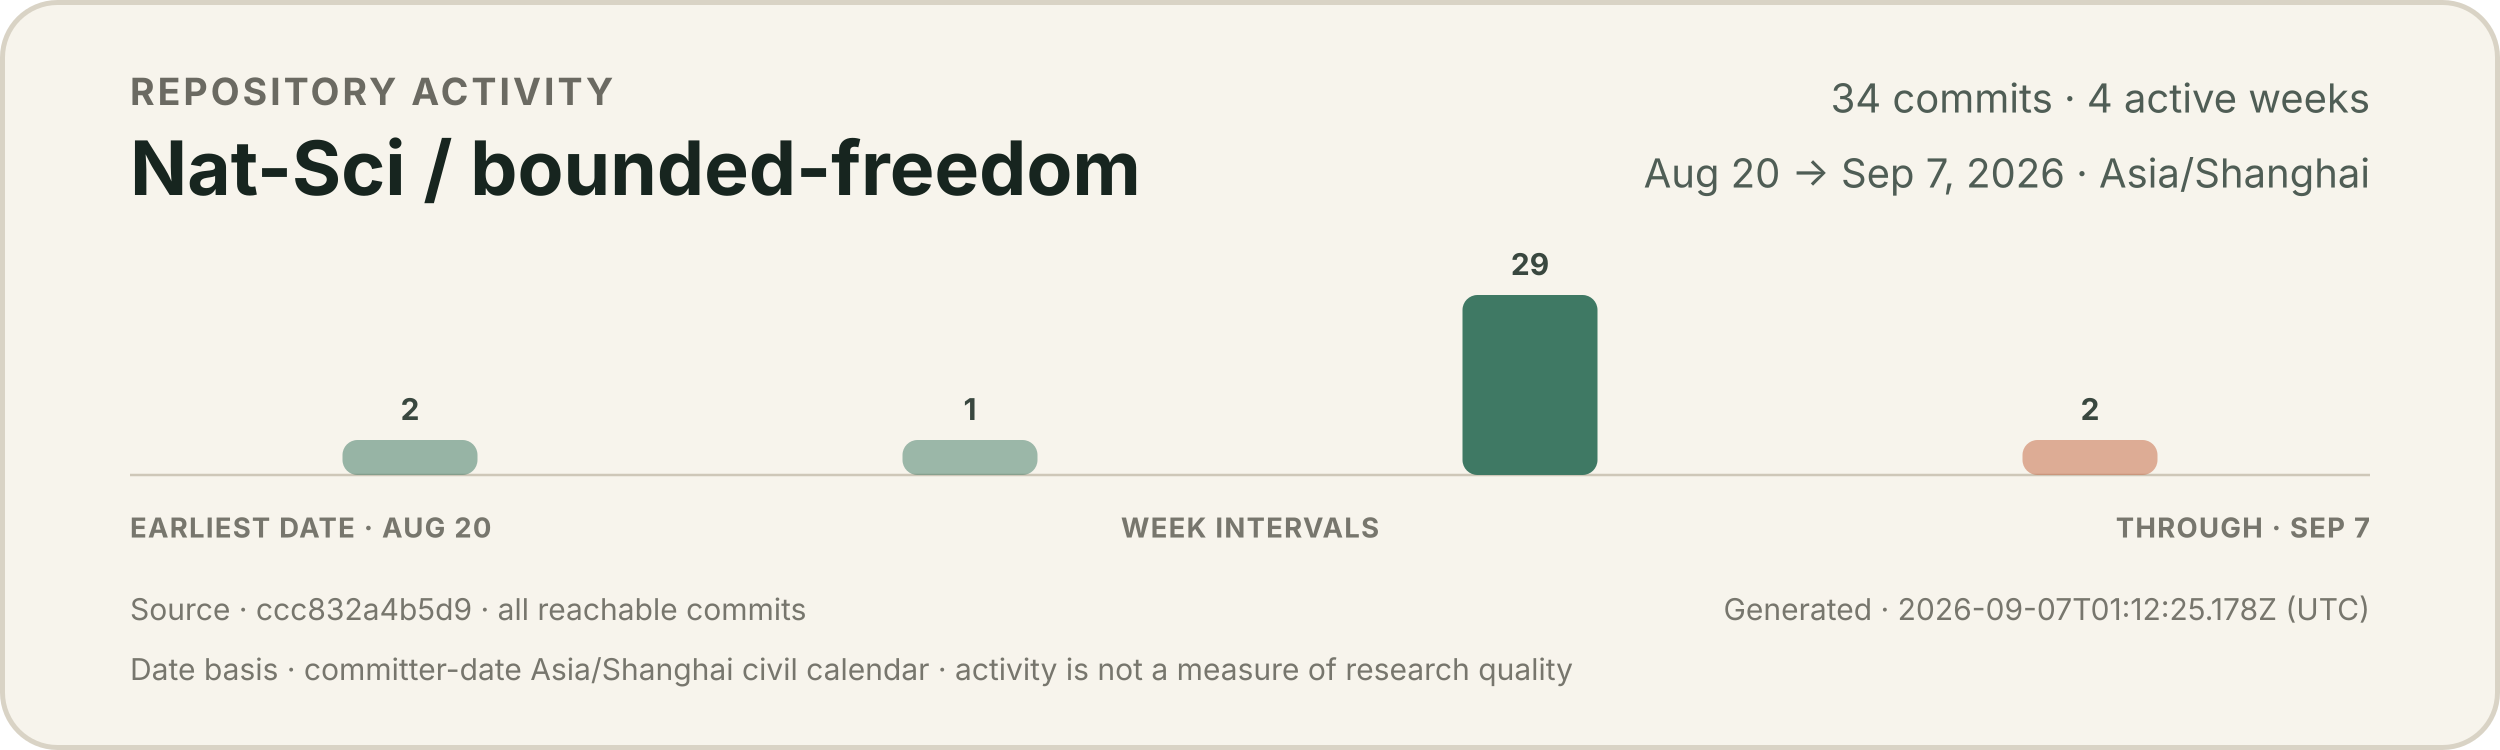
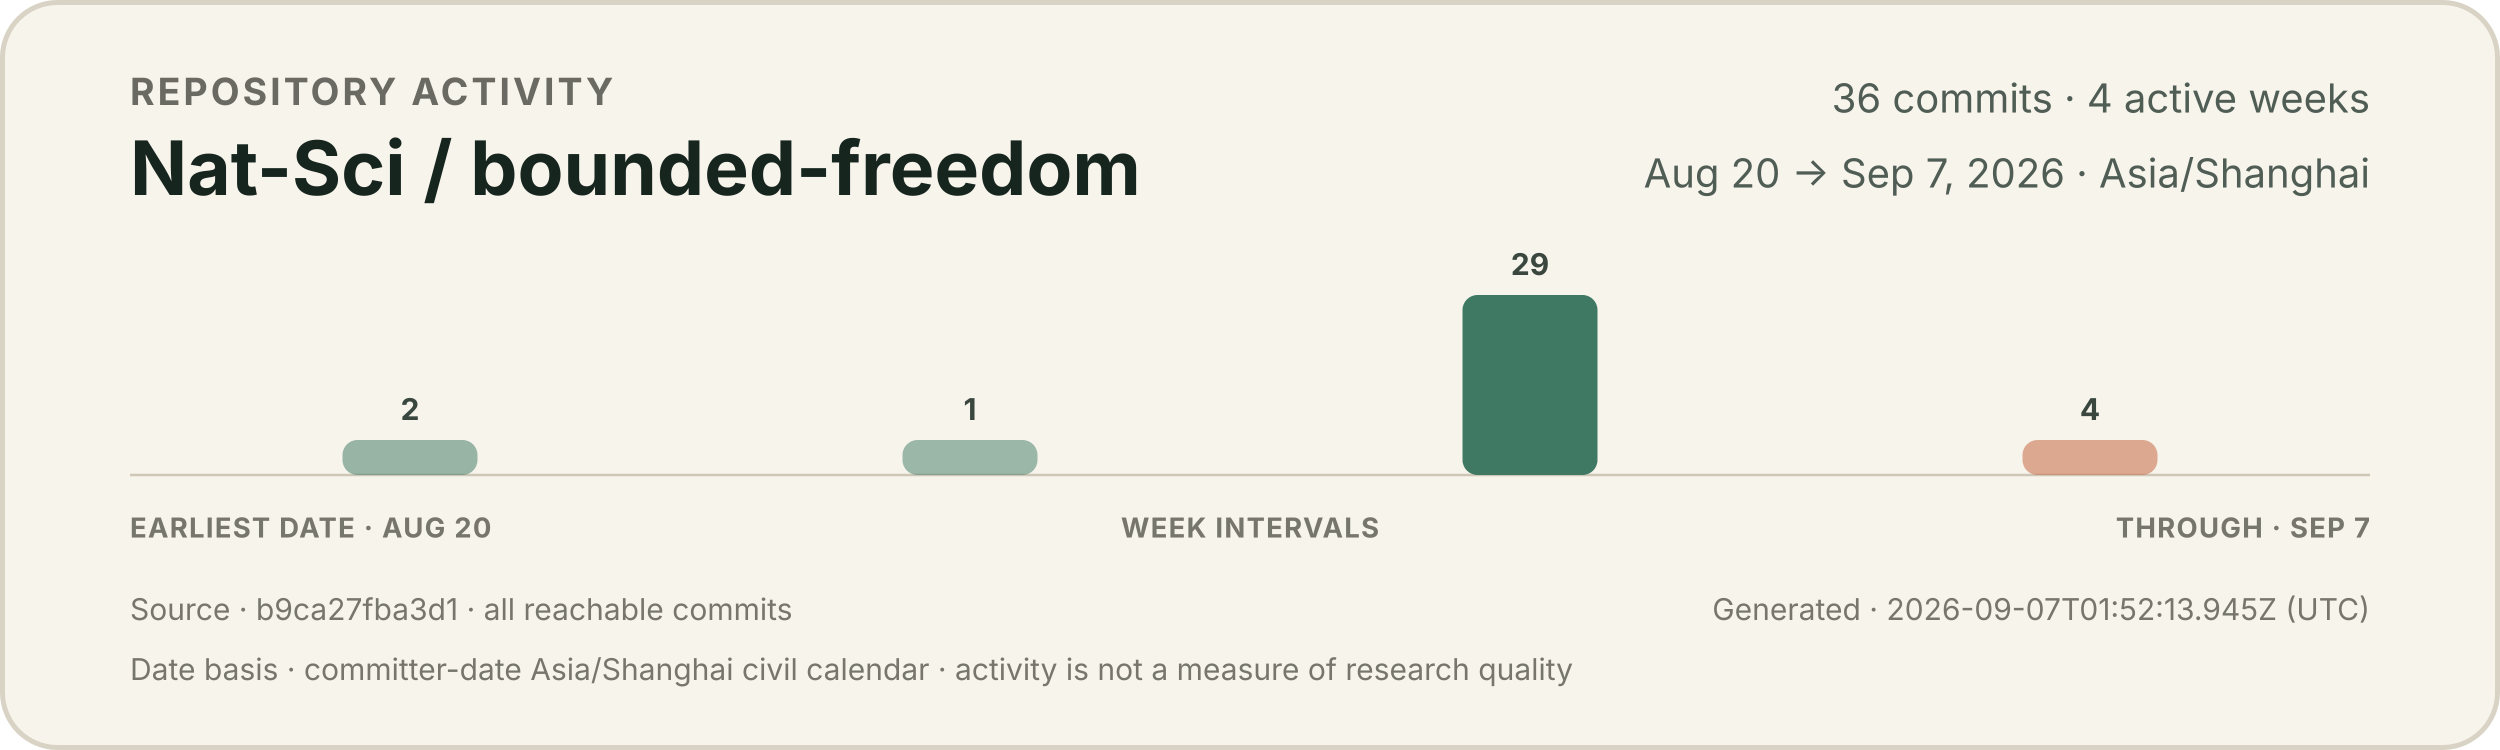
<svg xmlns="http://www.w3.org/2000/svg" width="1000" height="300" viewBox="0 0 1000 300" role="img" aria-labelledby="title description">
  <style>
    text { font-family: -apple-system, BlinkMacSystemFont, "Segoe UI", sans-serif; }
    .eyebrow { fill: #6b6a62; font-size: 15px; font-weight: 650; letter-spacing: 1.2px; }
    .title { fill: #17251f; font-size: 30px; font-weight: 720; }
    .meta { fill: #4f5d55; font-size: 16px; }
    .count { fill: #39473f; font-size: 12px; font-weight: 650; }
    .axis { fill: #77766d; font-size: 11px; font-weight: 650; letter-spacing: 0.5px; }
    .foot { fill: #77766d; font-size: 12px; }
  </style>
  <rect x="1" y="1" width="998" height="298" rx="22" fill="#f7f4ec" stroke="#d9d3c5" stroke-width="2" />
  <text x="52" y="42" class="eyebrow">REPOSITORY ACTIVITY</text>
  <text x="52" y="78" class="title">Nat-Sci / bounded-freedom</text>
-   <text x="948" y="45" text-anchor="end" class="meta">34 commits · 4 active weeks</text>
+   <text x="948" y="45" text-anchor="end" class="meta">36 commits · 4 active weeks</text>
  <text x="948" y="75" text-anchor="end" class="meta">Aug 20 → Sep 7, 2026 · Asia/Shanghai</text>
  <line x1="52" y1="190" x2="948" y2="190" stroke="#cec7b8" stroke-width="1" />
  <g>
    <rect x="137.0" y="176" width="54.0" height="14" rx="6" fill="#3f7964" opacity="0.52" />
    <text x="164.0" y="168" text-anchor="middle" class="count">2</text>
  </g>
  <g>
    <rect x="361.0" y="176" width="54.0" height="14" rx="6" fill="#3f7964" opacity="0.50" />
    <text x="388.0" y="168" text-anchor="middle" class="count">1</text>
  </g>
  <g>
    <rect x="585.0" y="118" width="54.0" height="72" rx="6" fill="#3f7964" opacity="1.00" />
    <text x="612.0" y="110" text-anchor="middle" class="count">29</text>
  </g>
  <g>
-     <rect x="809.0" y="176" width="54.0" height="14" rx="6" fill="#c66a45" opacity="0.52" />
-     <text x="836.0" y="168" text-anchor="middle" class="count">2</text>
+     <rect x="809.0" y="176" width="54.0" height="14" rx="6" fill="#c66a45" opacity="0.55" />
+     <text x="836.0" y="168" text-anchor="middle" class="count">4</text>
  </g>
  <text x="52" y="215" class="axis">EARLIEST DATE · AUG 20</text>
  <text x="500" y="215" text-anchor="middle" class="axis">WEEK INTERVALS</text>
  <text x="948" y="215" text-anchor="end" class="axis">THROUGH · SEP 7</text>
-   <text x="52" y="248" class="foot">Source · ccc832a4b5d9 · all reachable commits</text>
-   <text x="948" y="248" text-anchor="end" class="foot">Generated · 2026-09-07T01:12:25.178Z (UTC)</text>
+   <text x="52" y="248" class="foot">Source · b9ca27fba3d1 · all reachable commits</text>
+   <text x="948" y="248" text-anchor="end" class="foot">Generated · 2026-09-07T01:52:13.945Z (UTC)</text>
  <text x="52" y="272" class="foot">Date basis · committer-date Asia/Shanghai civil calendar · activity is not a measure of research quality</text>
</svg>
